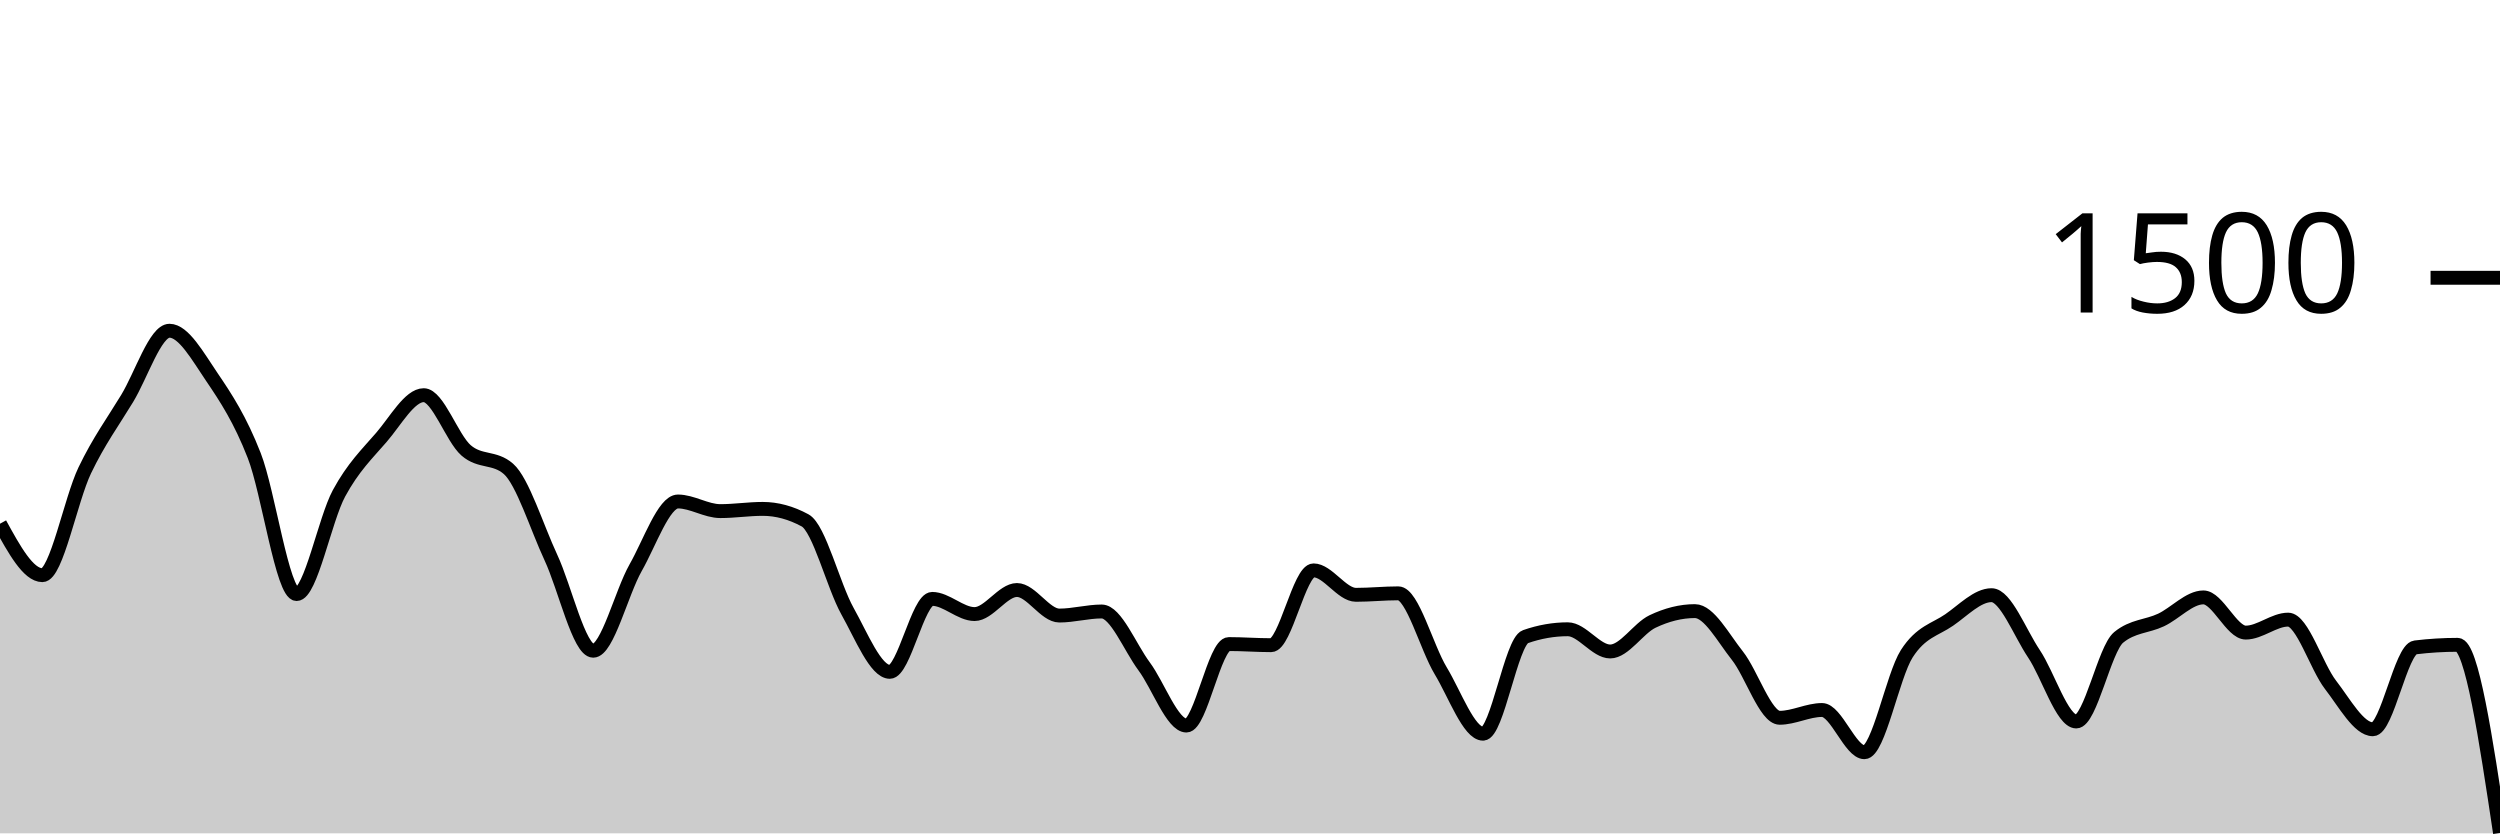
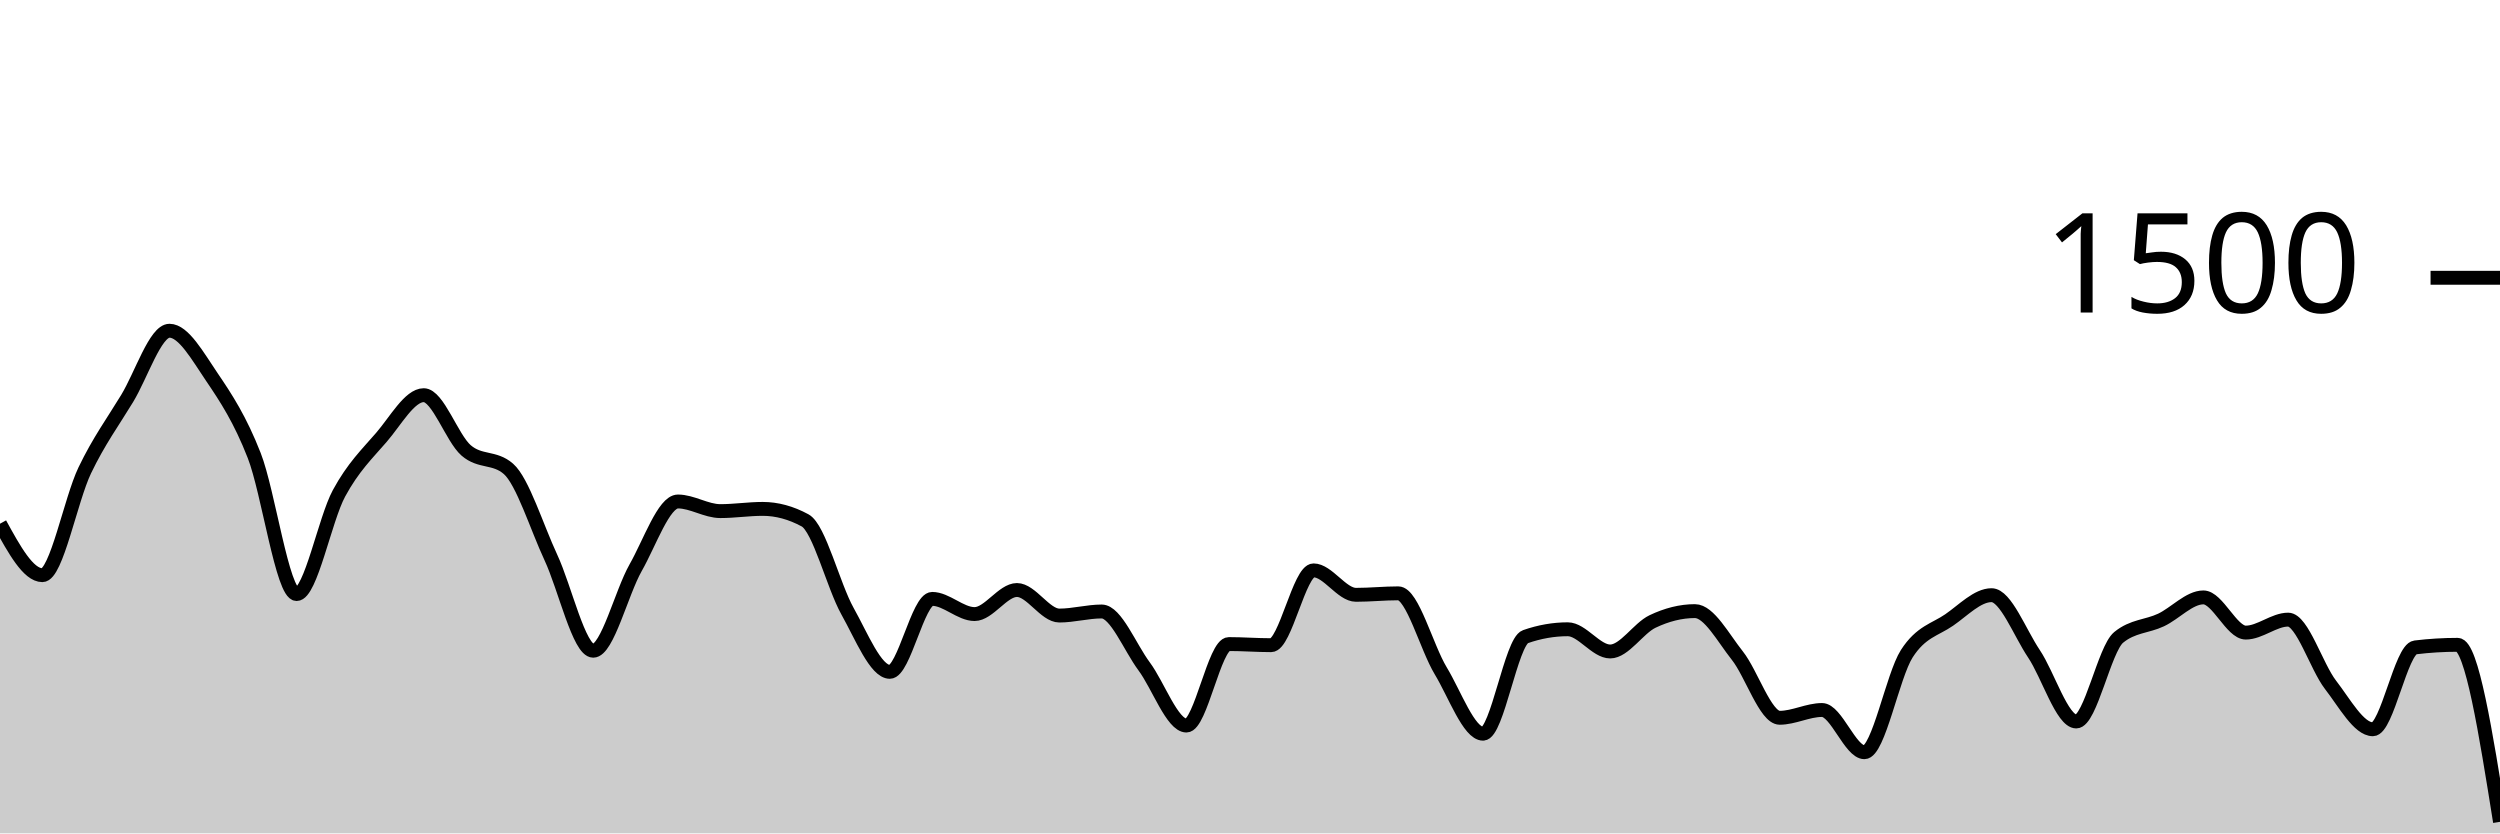
<svg xmlns="http://www.w3.org/2000/svg" viewBox="0 0 180 60">
  <g transform="translate(0,20)">
-     <path class="area" fill="rgba(0, 0, 0, 0.2)" d="M0,17.707C1.017,19.56,2.034,21.413,3.051,21.413C4.068,21.413,5.085,15.987,6.102,13.867C7.119,11.747,8.136,10.369,9.153,8.693C10.169,7.018,11.186,3.813,12.203,3.813C13.22,3.813,14.237,5.649,15.254,7.147C16.271,8.644,17.288,10.196,18.305,12.8C19.322,15.404,20.339,22.773,21.356,22.773C22.373,22.773,23.39,17.4,24.407,15.52C25.424,13.64,26.441,12.671,27.458,11.493C28.475,10.316,29.492,8.453,30.508,8.453C31.525,8.453,32.542,11.542,33.559,12.427C34.576,13.311,35.593,12.871,36.61,13.76C37.627,14.649,38.644,17.951,39.661,20.133C40.678,22.316,41.695,26.853,42.712,26.853C43.729,26.853,44.746,22.671,45.763,20.88C46.78,19.089,47.797,16.107,48.814,16.107C49.831,16.107,50.847,16.8,51.864,16.8C52.881,16.8,53.898,16.64,54.915,16.64C55.932,16.64,56.949,16.916,57.966,17.467C58.983,18.018,60,22.182,61.017,24C62.034,25.818,63.051,28.373,64.068,28.373C65.085,28.373,66.102,23.12,67.119,23.12C68.136,23.12,69.153,24.213,70.169,24.213C71.186,24.213,72.203,22.48,73.22,22.48C74.237,22.48,75.254,24.32,76.271,24.32C77.288,24.32,78.305,24.027,79.322,24.027C80.339,24.027,81.356,26.604,82.373,27.973C83.39,29.342,84.407,32.24,85.424,32.24C86.441,32.24,87.458,26.373,88.475,26.373C89.492,26.373,90.508,26.453,91.525,26.453C92.542,26.453,93.559,21.067,94.576,21.067C95.593,21.067,96.61,22.827,97.627,22.827C98.644,22.827,99.661,22.72,100.678,22.72C101.695,22.72,102.712,26.609,103.729,28.293C104.746,29.978,105.763,32.827,106.78,32.827C107.797,32.827,108.814,26.196,109.831,25.84C110.847,25.484,111.864,25.307,112.881,25.307C113.898,25.307,114.915,26.907,115.932,26.907C116.949,26.907,117.966,25.231,118.983,24.747C120,24.262,121.017,24,122.034,24C123.051,24,124.068,25.92,125.085,27.2C126.102,28.48,127.119,31.68,128.136,31.68C129.153,31.68,130.169,31.12,131.186,31.12C132.203,31.12,133.22,34.16,134.237,34.16C135.254,34.16,136.271,28.653,137.288,27.067C138.305,25.48,139.322,25.342,140.339,24.64C141.356,23.938,142.373,22.853,143.39,22.853C144.407,22.853,145.424,25.551,146.441,27.067C147.458,28.582,148.475,31.947,149.492,31.947C150.508,31.947,151.525,26.729,152.542,25.893C153.559,25.058,154.576,25.12,155.593,24.64C156.61,24.16,157.627,23.013,158.644,23.013C159.661,23.013,160.678,25.547,161.695,25.547C162.712,25.547,163.729,24.613,164.746,24.613C165.763,24.613,166.78,27.991,167.797,29.307C168.814,30.622,169.831,32.507,170.847,32.507C171.864,32.507,172.881,26.738,173.898,26.613C174.915,26.489,175.932,26.427,176.949,26.427C177.966,26.427,178.983,33.2,180,39.973L180,40C178.983,40,177.966,40,176.949,40C175.932,40,174.915,40,173.898,40C172.881,40,171.864,40,170.847,40C169.831,40,168.814,40,167.797,40C166.78,40,165.763,40,164.746,40C163.729,40,162.712,40,161.695,40C160.678,40,159.661,40,158.644,40C157.627,40,156.61,40,155.593,40C154.576,40,153.559,40,152.542,40C151.525,40,150.508,40,149.492,40C148.475,40,147.458,40,146.441,40C145.424,40,144.407,40,143.39,40C142.373,40,141.356,40,140.339,40C139.322,40,138.305,40,137.288,40C136.271,40,135.254,40,134.237,40C133.22,40,132.203,40,131.186,40C130.169,40,129.153,40,128.136,40C127.119,40,126.102,40,125.085,40C124.068,40,123.051,40,122.034,40C121.017,40,120,40,118.983,40C117.966,40,116.949,40,115.932,40C114.915,40,113.898,40,112.881,40C111.864,40,110.847,40,109.831,40C108.814,40,107.797,40,106.78,40C105.763,40,104.746,40,103.729,40C102.712,40,101.695,40,100.678,40C99.661,40,98.644,40,97.627,40C96.61,40,95.593,40,94.576,40C93.559,40,92.542,40,91.525,40C90.508,40,89.492,40,88.475,40C87.458,40,86.441,40,85.424,40C84.407,40,83.39,40,82.373,40C81.356,40,80.339,40,79.322,40C78.305,40,77.288,40,76.271,40C75.254,40,74.237,40,73.22,40C72.203,40,71.186,40,70.169,40C69.153,40,68.136,40,67.119,40C66.102,40,65.085,40,64.068,40C63.051,40,62.034,40,61.017,40C60,40,58.983,40,57.966,40C56.949,40,55.932,40,54.915,40C53.898,40,52.881,40,51.864,40C50.847,40,49.831,40,48.814,40C47.797,40,46.78,40,45.763,40C44.746,40,43.729,40,42.712,40C41.695,40,40.678,40,39.661,40C38.644,40,37.627,40,36.61,40C35.593,40,34.576,40,33.559,40C32.542,40,31.525,40,30.508,40C29.492,40,28.475,40,27.458,40C26.441,40,25.424,40,24.407,40C23.39,40,22.373,40,21.356,40C20.339,40,19.322,40,18.305,40C17.288,40,16.271,40,15.254,40C14.237,40,13.22,40,12.203,40C11.186,40,10.169,40,9.153,40C8.136,40,7.119,40,6.102,40C5.085,40,4.068,40,3.051,40C2.034,40,1.017,40,0,40Z" />
-     <path class="line" stroke="black" fill="none" d="M0,17.707C1.017,19.56,2.034,21.413,3.051,21.413C4.068,21.413,5.085,15.987,6.102,13.867C7.119,11.747,8.136,10.369,9.153,8.693C10.169,7.018,11.186,3.813,12.203,3.813C13.22,3.813,14.237,5.649,15.254,7.147C16.271,8.644,17.288,10.196,18.305,12.8C19.322,15.404,20.339,22.773,21.356,22.773C22.373,22.773,23.39,17.4,24.407,15.52C25.424,13.64,26.441,12.671,27.458,11.493C28.475,10.316,29.492,8.453,30.508,8.453C31.525,8.453,32.542,11.542,33.559,12.427C34.576,13.311,35.593,12.871,36.61,13.76C37.627,14.649,38.644,17.951,39.661,20.133C40.678,22.316,41.695,26.853,42.712,26.853C43.729,26.853,44.746,22.671,45.763,20.88C46.78,19.089,47.797,16.107,48.814,16.107C49.831,16.107,50.847,16.8,51.864,16.8C52.881,16.8,53.898,16.64,54.915,16.64C55.932,16.64,56.949,16.916,57.966,17.467C58.983,18.018,60,22.182,61.017,24C62.034,25.818,63.051,28.373,64.068,28.373C65.085,28.373,66.102,23.12,67.119,23.12C68.136,23.12,69.153,24.213,70.169,24.213C71.186,24.213,72.203,22.48,73.22,22.48C74.237,22.48,75.254,24.32,76.271,24.32C77.288,24.32,78.305,24.027,79.322,24.027C80.339,24.027,81.356,26.604,82.373,27.973C83.39,29.342,84.407,32.24,85.424,32.24C86.441,32.24,87.458,26.373,88.475,26.373C89.492,26.373,90.508,26.453,91.525,26.453C92.542,26.453,93.559,21.067,94.576,21.067C95.593,21.067,96.61,22.827,97.627,22.827C98.644,22.827,99.661,22.72,100.678,22.72C101.695,22.72,102.712,26.609,103.729,28.293C104.746,29.978,105.763,32.827,106.78,32.827C107.797,32.827,108.814,26.196,109.831,25.84C110.847,25.484,111.864,25.307,112.881,25.307C113.898,25.307,114.915,26.907,115.932,26.907C116.949,26.907,117.966,25.231,118.983,24.747C120,24.262,121.017,24,122.034,24C123.051,24,124.068,25.92,125.085,27.2C126.102,28.48,127.119,31.68,128.136,31.68C129.153,31.68,130.169,31.12,131.186,31.12C132.203,31.12,133.22,34.16,134.237,34.16C135.254,34.16,136.271,28.653,137.288,27.067C138.305,25.48,139.322,25.342,140.339,24.64C141.356,23.938,142.373,22.853,143.39,22.853C144.407,22.853,145.424,25.551,146.441,27.067C147.458,28.582,148.475,31.947,149.492,31.947C150.508,31.947,151.525,26.729,152.542,25.893C153.559,25.058,154.576,25.12,155.593,24.64C156.61,24.16,157.627,23.013,158.644,23.013C159.661,23.013,160.678,25.547,161.695,25.547C162.712,25.547,163.729,24.613,164.746,24.613C165.763,24.613,166.78,27.991,167.797,29.307C168.814,30.622,169.831,32.507,170.847,32.507C171.864,32.507,172.881,26.738,173.898,26.613C174.915,26.489,175.932,26.427,176.949,26.427C177.966,26.427,178.983,33.2,180,39.973" />
+     <path class="area" fill="rgba(0, 0, 0, 0.2)" d="M0,17.707C1.017,19.56,2.034,21.413,3.051,21.413C4.068,21.413,5.085,15.987,6.102,13.867C7.119,11.747,8.136,10.369,9.153,8.693C10.169,7.018,11.186,3.813,12.203,3.813C13.22,3.813,14.237,5.649,15.254,7.147C16.271,8.644,17.288,10.196,18.305,12.8C19.322,15.404,20.339,22.773,21.356,22.773C22.373,22.773,23.39,17.4,24.407,15.52C25.424,13.64,26.441,12.671,27.458,11.493C28.475,10.316,29.492,8.453,30.508,8.453C31.525,8.453,32.542,11.542,33.559,12.427C34.576,13.311,35.593,12.871,36.61,13.76C37.627,14.649,38.644,17.951,39.661,20.133C40.678,22.316,41.695,26.853,42.712,26.853C43.729,26.853,44.746,22.671,45.763,20.88C46.78,19.089,47.797,16.107,48.814,16.107C49.831,16.107,50.847,16.8,51.864,16.8C52.881,16.8,53.898,16.64,54.915,16.64C55.932,16.64,56.949,16.916,57.966,17.467C58.983,18.018,60,22.182,61.017,24C62.034,25.818,63.051,28.373,64.068,28.373C65.085,28.373,66.102,23.12,67.119,23.12C68.136,23.12,69.153,24.213,70.169,24.213C71.186,24.213,72.203,22.48,73.22,22.48C74.237,22.48,75.254,24.32,76.271,24.32C77.288,24.32,78.305,24.027,79.322,24.027C80.339,24.027,81.356,26.604,82.373,27.973C83.39,29.342,84.407,32.24,85.424,32.24C86.441,32.24,87.458,26.373,88.475,26.373C89.492,26.373,90.508,26.453,91.525,26.453C92.542,26.453,93.559,21.067,94.576,21.067C95.593,21.067,96.61,22.827,97.627,22.827C98.644,22.827,99.661,22.72,100.678,22.72C101.695,22.72,102.712,26.609,103.729,28.293C104.746,29.978,105.763,32.827,106.78,32.827C107.797,32.827,108.814,26.196,109.831,25.84C110.847,25.484,111.864,25.307,112.881,25.307C113.898,25.307,114.915,26.907,115.932,26.907C116.949,26.907,117.966,25.231,118.983,24.747C120,24.262,121.017,24,122.034,24C123.051,24,124.068,25.92,125.085,27.2C126.102,28.48,127.119,31.68,128.136,31.68C129.153,31.68,130.169,31.12,131.186,31.12C132.203,31.12,133.22,34.16,134.237,34.16C135.254,34.16,136.271,28.653,137.288,27.067C138.305,25.48,139.322,25.342,140.339,24.64C141.356,23.938,142.373,22.853,143.39,22.853C144.407,22.853,145.424,25.551,146.441,27.067C147.458,28.582,148.475,31.947,149.492,31.947C150.508,31.947,151.525,26.729,152.542,25.893C153.559,25.058,154.576,25.12,155.593,24.64C156.61,24.16,157.627,23.013,158.644,23.013C159.661,23.013,160.678,25.547,161.695,25.547C162.712,25.547,163.729,24.613,164.746,24.613C165.763,24.613,166.78,27.991,167.797,29.307C168.814,30.622,169.831,32.507,170.847,32.507C171.864,32.507,172.881,26.738,173.898,26.613C174.915,26.489,175.932,26.427,176.949,26.427C177.966,26.427,178.983,32.8,180,39.173L180,40C178.983,40,177.966,40,176.949,40C175.932,40,174.915,40,173.898,40C172.881,40,171.864,40,170.847,40C169.831,40,168.814,40,167.797,40C166.78,40,165.763,40,164.746,40C163.729,40,162.712,40,161.695,40C160.678,40,159.661,40,158.644,40C157.627,40,156.61,40,155.593,40C154.576,40,153.559,40,152.542,40C151.525,40,150.508,40,149.492,40C148.475,40,147.458,40,146.441,40C145.424,40,144.407,40,143.39,40C142.373,40,141.356,40,140.339,40C139.322,40,138.305,40,137.288,40C136.271,40,135.254,40,134.237,40C133.22,40,132.203,40,131.186,40C130.169,40,129.153,40,128.136,40C127.119,40,126.102,40,125.085,40C124.068,40,123.051,40,122.034,40C121.017,40,120,40,118.983,40C117.966,40,116.949,40,115.932,40C114.915,40,113.898,40,112.881,40C111.864,40,110.847,40,109.831,40C108.814,40,107.797,40,106.78,40C105.763,40,104.746,40,103.729,40C102.712,40,101.695,40,100.678,40C99.661,40,98.644,40,97.627,40C96.61,40,95.593,40,94.576,40C93.559,40,92.542,40,91.525,40C90.508,40,89.492,40,88.475,40C87.458,40,86.441,40,85.424,40C84.407,40,83.39,40,82.373,40C81.356,40,80.339,40,79.322,40C78.305,40,77.288,40,76.271,40C75.254,40,74.237,40,73.22,40C72.203,40,71.186,40,70.169,40C69.153,40,68.136,40,67.119,40C66.102,40,65.085,40,64.068,40C63.051,40,62.034,40,61.017,40C60,40,58.983,40,57.966,40C56.949,40,55.932,40,54.915,40C53.898,40,52.881,40,51.864,40C50.847,40,49.831,40,48.814,40C47.797,40,46.78,40,45.763,40C44.746,40,43.729,40,42.712,40C41.695,40,40.678,40,39.661,40C38.644,40,37.627,40,36.61,40C35.593,40,34.576,40,33.559,40C32.542,40,31.525,40,30.508,40C29.492,40,28.475,40,27.458,40C26.441,40,25.424,40,24.407,40C23.39,40,22.373,40,21.356,40C20.339,40,19.322,40,18.305,40C17.288,40,16.271,40,15.254,40C14.237,40,13.22,40,12.203,40C11.186,40,10.169,40,9.153,40C8.136,40,7.119,40,6.102,40C5.085,40,4.068,40,3.051,40C2.034,40,1.017,40,0,40Z" />
+     <path class="line" stroke="black" fill="none" d="M0,17.707C1.017,19.56,2.034,21.413,3.051,21.413C4.068,21.413,5.085,15.987,6.102,13.867C7.119,11.747,8.136,10.369,9.153,8.693C10.169,7.018,11.186,3.813,12.203,3.813C13.22,3.813,14.237,5.649,15.254,7.147C16.271,8.644,17.288,10.196,18.305,12.8C19.322,15.404,20.339,22.773,21.356,22.773C22.373,22.773,23.39,17.4,24.407,15.52C25.424,13.64,26.441,12.671,27.458,11.493C28.475,10.316,29.492,8.453,30.508,8.453C31.525,8.453,32.542,11.542,33.559,12.427C34.576,13.311,35.593,12.871,36.61,13.76C37.627,14.649,38.644,17.951,39.661,20.133C40.678,22.316,41.695,26.853,42.712,26.853C43.729,26.853,44.746,22.671,45.763,20.88C46.78,19.089,47.797,16.107,48.814,16.107C49.831,16.107,50.847,16.8,51.864,16.8C52.881,16.8,53.898,16.64,54.915,16.64C55.932,16.64,56.949,16.916,57.966,17.467C58.983,18.018,60,22.182,61.017,24C62.034,25.818,63.051,28.373,64.068,28.373C65.085,28.373,66.102,23.12,67.119,23.12C68.136,23.12,69.153,24.213,70.169,24.213C71.186,24.213,72.203,22.48,73.22,22.48C74.237,22.48,75.254,24.32,76.271,24.32C77.288,24.32,78.305,24.027,79.322,24.027C80.339,24.027,81.356,26.604,82.373,27.973C83.39,29.342,84.407,32.24,85.424,32.24C86.441,32.24,87.458,26.373,88.475,26.373C89.492,26.373,90.508,26.453,91.525,26.453C92.542,26.453,93.559,21.067,94.576,21.067C95.593,21.067,96.61,22.827,97.627,22.827C98.644,22.827,99.661,22.72,100.678,22.72C101.695,22.72,102.712,26.609,103.729,28.293C104.746,29.978,105.763,32.827,106.78,32.827C107.797,32.827,108.814,26.196,109.831,25.84C110.847,25.484,111.864,25.307,112.881,25.307C113.898,25.307,114.915,26.907,115.932,26.907C116.949,26.907,117.966,25.231,118.983,24.747C120,24.262,121.017,24,122.034,24C123.051,24,124.068,25.92,125.085,27.2C126.102,28.48,127.119,31.68,128.136,31.68C129.153,31.68,130.169,31.12,131.186,31.12C132.203,31.12,133.22,34.16,134.237,34.16C135.254,34.16,136.271,28.653,137.288,27.067C138.305,25.48,139.322,25.342,140.339,24.64C141.356,23.938,142.373,22.853,143.39,22.853C144.407,22.853,145.424,25.551,146.441,27.067C147.458,28.582,148.475,31.947,149.492,31.947C150.508,31.947,151.525,26.729,152.542,25.893C153.559,25.058,154.576,25.12,155.593,24.64C156.61,24.16,157.627,23.013,158.644,23.013C159.661,23.013,160.678,25.547,161.695,25.547C162.712,25.547,163.729,24.613,164.746,24.613C165.763,24.613,166.78,27.991,167.797,29.307C168.814,30.622,169.831,32.507,170.847,32.507C171.864,32.507,172.881,26.738,173.898,26.613C174.915,26.489,175.932,26.427,176.949,26.427C177.966,26.427,178.983,32.8,180,39.173" />
    <path class="axis-ceiling" stroke-width="1" stroke="black" fill="none" d="M175,0L180,0" />
    <text class="axis-ceiling-label" font-family="sans-serif" text-anchor="end" font-size="10px" x="170" y="2.5">1500</text>
  </g>
</svg>
